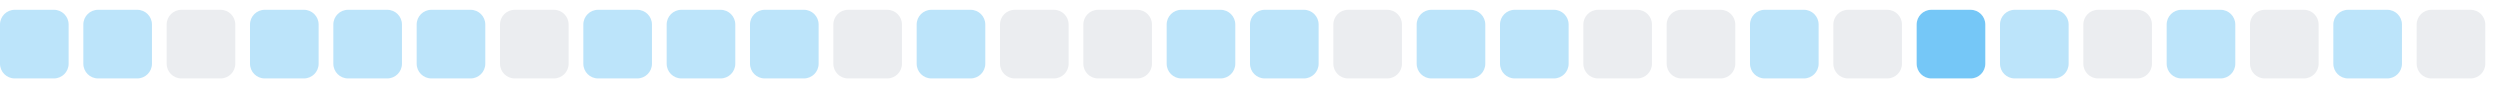
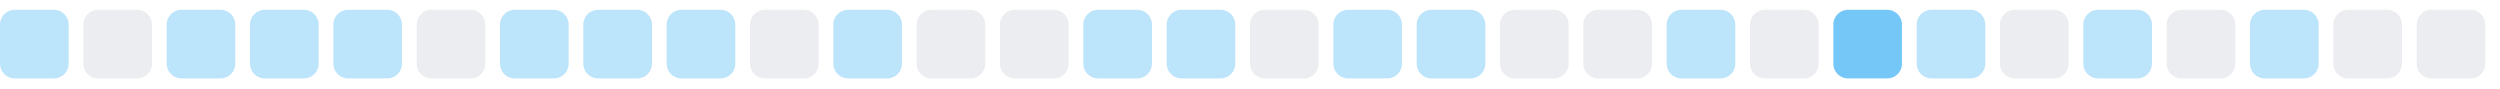
<svg xmlns="http://www.w3.org/2000/svg" width="255" height="9">
  <style>
        .level0 { fill: #ebedf0; }
        .level1 { fill: #bce4fa; }
        .level2 { fill: #75c7f7; }
        .level3 { fill: #30a9f2; }
        .level4 { fill: #008ee6; }
        @media (prefers-color-scheme: dark) {
          .level0 { fill: #161b22; }
          .level1 { fill: #0b3b5c; }
          .level2 { fill: #0a6299; }
          .level3 { fill: #008ee6; }
          .level4 { fill: #5bc4ff; }
        }
      </style>
  <rect x="0.0" y="1" width="7" height="7" rx="1.5" ry="1.5" class="level1" />
-   <rect x="8.5" y="1" width="7" height="7" rx="1.5" ry="1.5" class="level1" />
-   <rect x="17.0" y="1" width="7" height="7" rx="1.5" ry="1.5" class="level0" />
+   <rect x="8.5" y="1" width="7" height="7" rx="1.5" ry="1.5" class="level0" />
+   <rect x="17.0" y="1" width="7" height="7" rx="1.5" ry="1.5" class="level1" />
  <rect x="25.5" y="1" width="7" height="7" rx="1.5" ry="1.5" class="level1" />
  <rect x="34.0" y="1" width="7" height="7" rx="1.5" ry="1.5" class="level1" />
-   <rect x="42.5" y="1" width="7" height="7" rx="1.5" ry="1.5" class="level1" />
-   <rect x="51.0" y="1" width="7" height="7" rx="1.5" ry="1.5" class="level0" />
+   <rect x="42.5" y="1" width="7" height="7" rx="1.5" ry="1.5" class="level0" />
+   <rect x="51.0" y="1" width="7" height="7" rx="1.5" ry="1.5" class="level1" />
  <rect x="59.5" y="1" width="7" height="7" rx="1.5" ry="1.5" class="level1" />
  <rect x="68.0" y="1" width="7" height="7" rx="1.5" ry="1.5" class="level1" />
-   <rect x="76.5" y="1" width="7" height="7" rx="1.5" ry="1.5" class="level1" />
-   <rect x="85.0" y="1" width="7" height="7" rx="1.5" ry="1.5" class="level0" />
-   <rect x="93.5" y="1" width="7" height="7" rx="1.5" ry="1.5" class="level1" />
+   <rect x="76.5" y="1" width="7" height="7" rx="1.5" ry="1.5" class="level0" />
+   <rect x="85.0" y="1" width="7" height="7" rx="1.5" ry="1.5" class="level1" />
+   <rect x="93.5" y="1" width="7" height="7" rx="1.5" ry="1.5" class="level0" />
  <rect x="102.0" y="1" width="7" height="7" rx="1.5" ry="1.5" class="level0" />
-   <rect x="110.5" y="1" width="7" height="7" rx="1.5" ry="1.5" class="level0" />
+   <rect x="110.5" y="1" width="7" height="7" rx="1.5" ry="1.5" class="level1" />
  <rect x="119.0" y="1" width="7" height="7" rx="1.5" ry="1.5" class="level1" />
-   <rect x="127.5" y="1" width="7" height="7" rx="1.5" ry="1.5" class="level1" />
-   <rect x="136.0" y="1" width="7" height="7" rx="1.5" ry="1.5" class="level0" />
+   <rect x="127.5" y="1" width="7" height="7" rx="1.5" ry="1.5" class="level0" />
+   <rect x="136.0" y="1" width="7" height="7" rx="1.5" ry="1.5" class="level1" />
  <rect x="144.5" y="1" width="7" height="7" rx="1.5" ry="1.5" class="level1" />
-   <rect x="153.0" y="1" width="7" height="7" rx="1.5" ry="1.5" class="level1" />
+   <rect x="153.0" y="1" width="7" height="7" rx="1.5" ry="1.5" class="level0" />
  <rect x="161.5" y="1" width="7" height="7" rx="1.5" ry="1.5" class="level0" />
-   <rect x="170.0" y="1" width="7" height="7" rx="1.5" ry="1.5" class="level0" />
-   <rect x="178.5" y="1" width="7" height="7" rx="1.5" ry="1.5" class="level1" />
-   <rect x="187.0" y="1" width="7" height="7" rx="1.5" ry="1.5" class="level0" />
-   <rect x="195.5" y="1" width="7" height="7" rx="1.5" ry="1.5" class="level2" />
-   <rect x="204.0" y="1" width="7" height="7" rx="1.5" ry="1.5" class="level1" />
-   <rect x="212.5" y="1" width="7" height="7" rx="1.5" ry="1.5" class="level0" />
-   <rect x="221.0" y="1" width="7" height="7" rx="1.5" ry="1.5" class="level1" />
-   <rect x="229.5" y="1" width="7" height="7" rx="1.5" ry="1.5" class="level0" />
-   <rect x="238.0" y="1" width="7" height="7" rx="1.5" ry="1.5" class="level1" />
+   <rect x="170.0" y="1" width="7" height="7" rx="1.5" ry="1.5" class="level1" />
+   <rect x="178.5" y="1" width="7" height="7" rx="1.5" ry="1.5" class="level0" />
+   <rect x="187.0" y="1" width="7" height="7" rx="1.5" ry="1.5" class="level2" />
+   <rect x="195.5" y="1" width="7" height="7" rx="1.5" ry="1.5" class="level1" />
+   <rect x="204.0" y="1" width="7" height="7" rx="1.5" ry="1.5" class="level0" />
+   <rect x="212.5" y="1" width="7" height="7" rx="1.5" ry="1.5" class="level1" />
+   <rect x="221.0" y="1" width="7" height="7" rx="1.5" ry="1.5" class="level0" />
+   <rect x="229.5" y="1" width="7" height="7" rx="1.5" ry="1.5" class="level1" />
+   <rect x="238.0" y="1" width="7" height="7" rx="1.5" ry="1.5" class="level0" />
  <rect x="246.5" y="1" width="7" height="7" rx="1.5" ry="1.5" class="level0" />
</svg>
